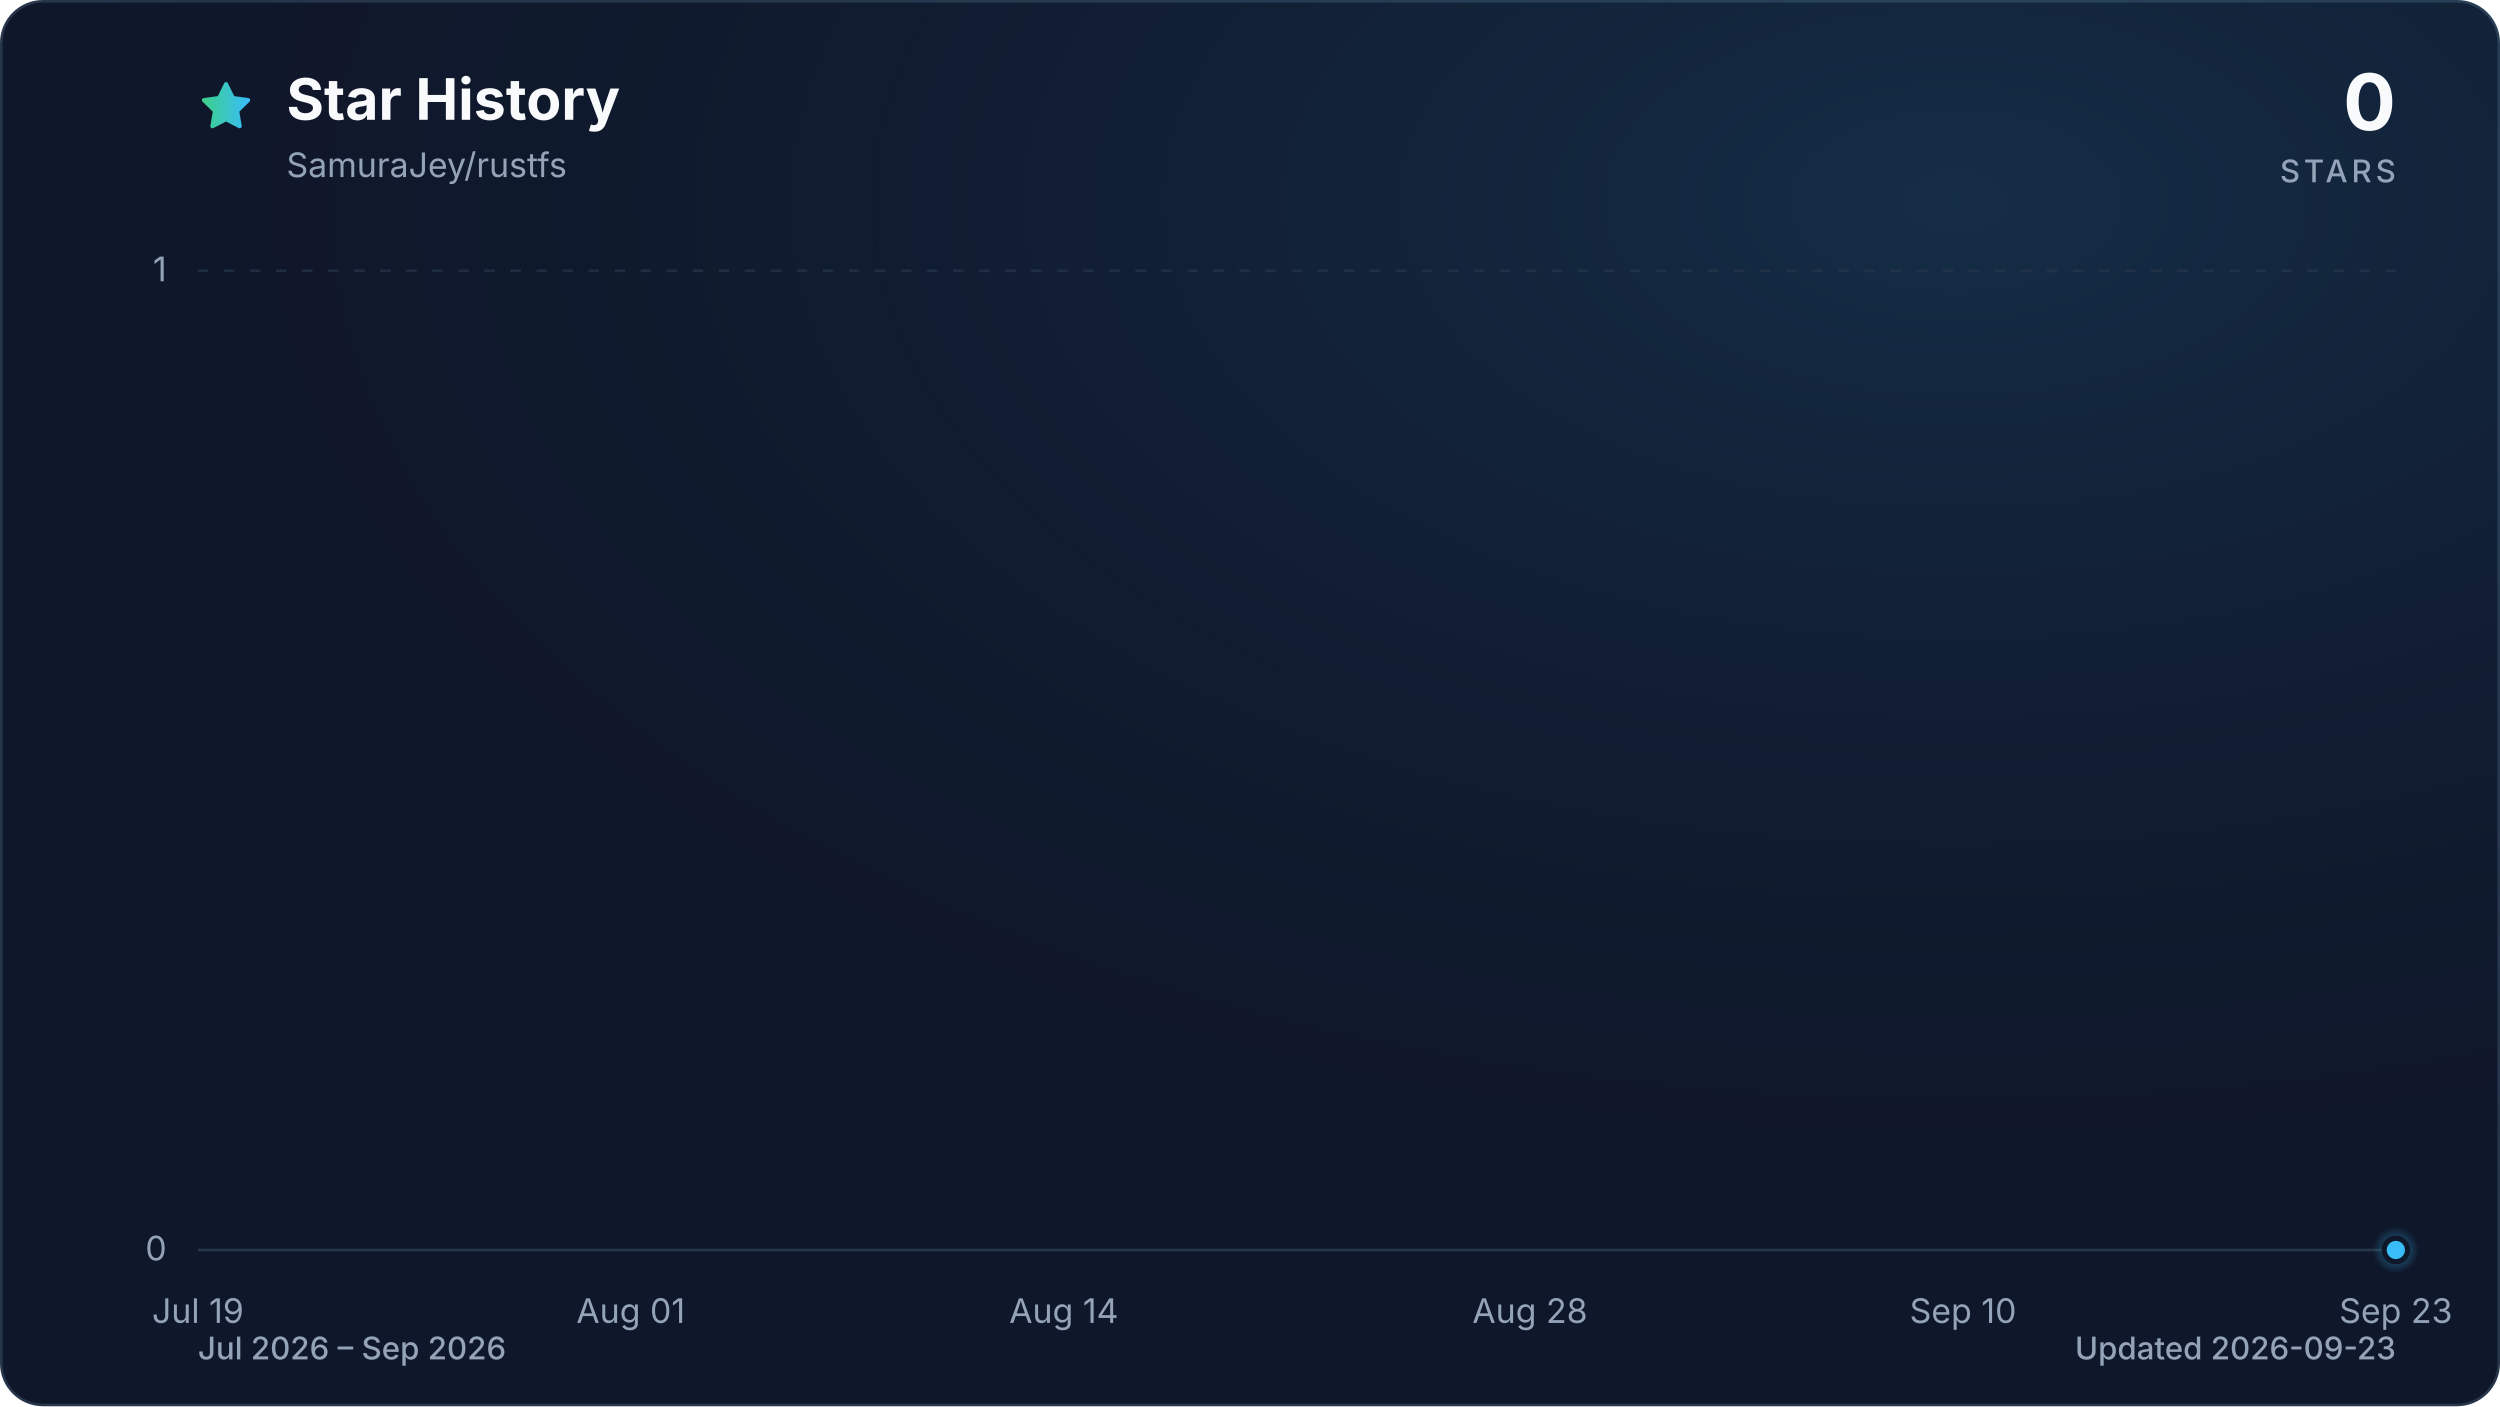
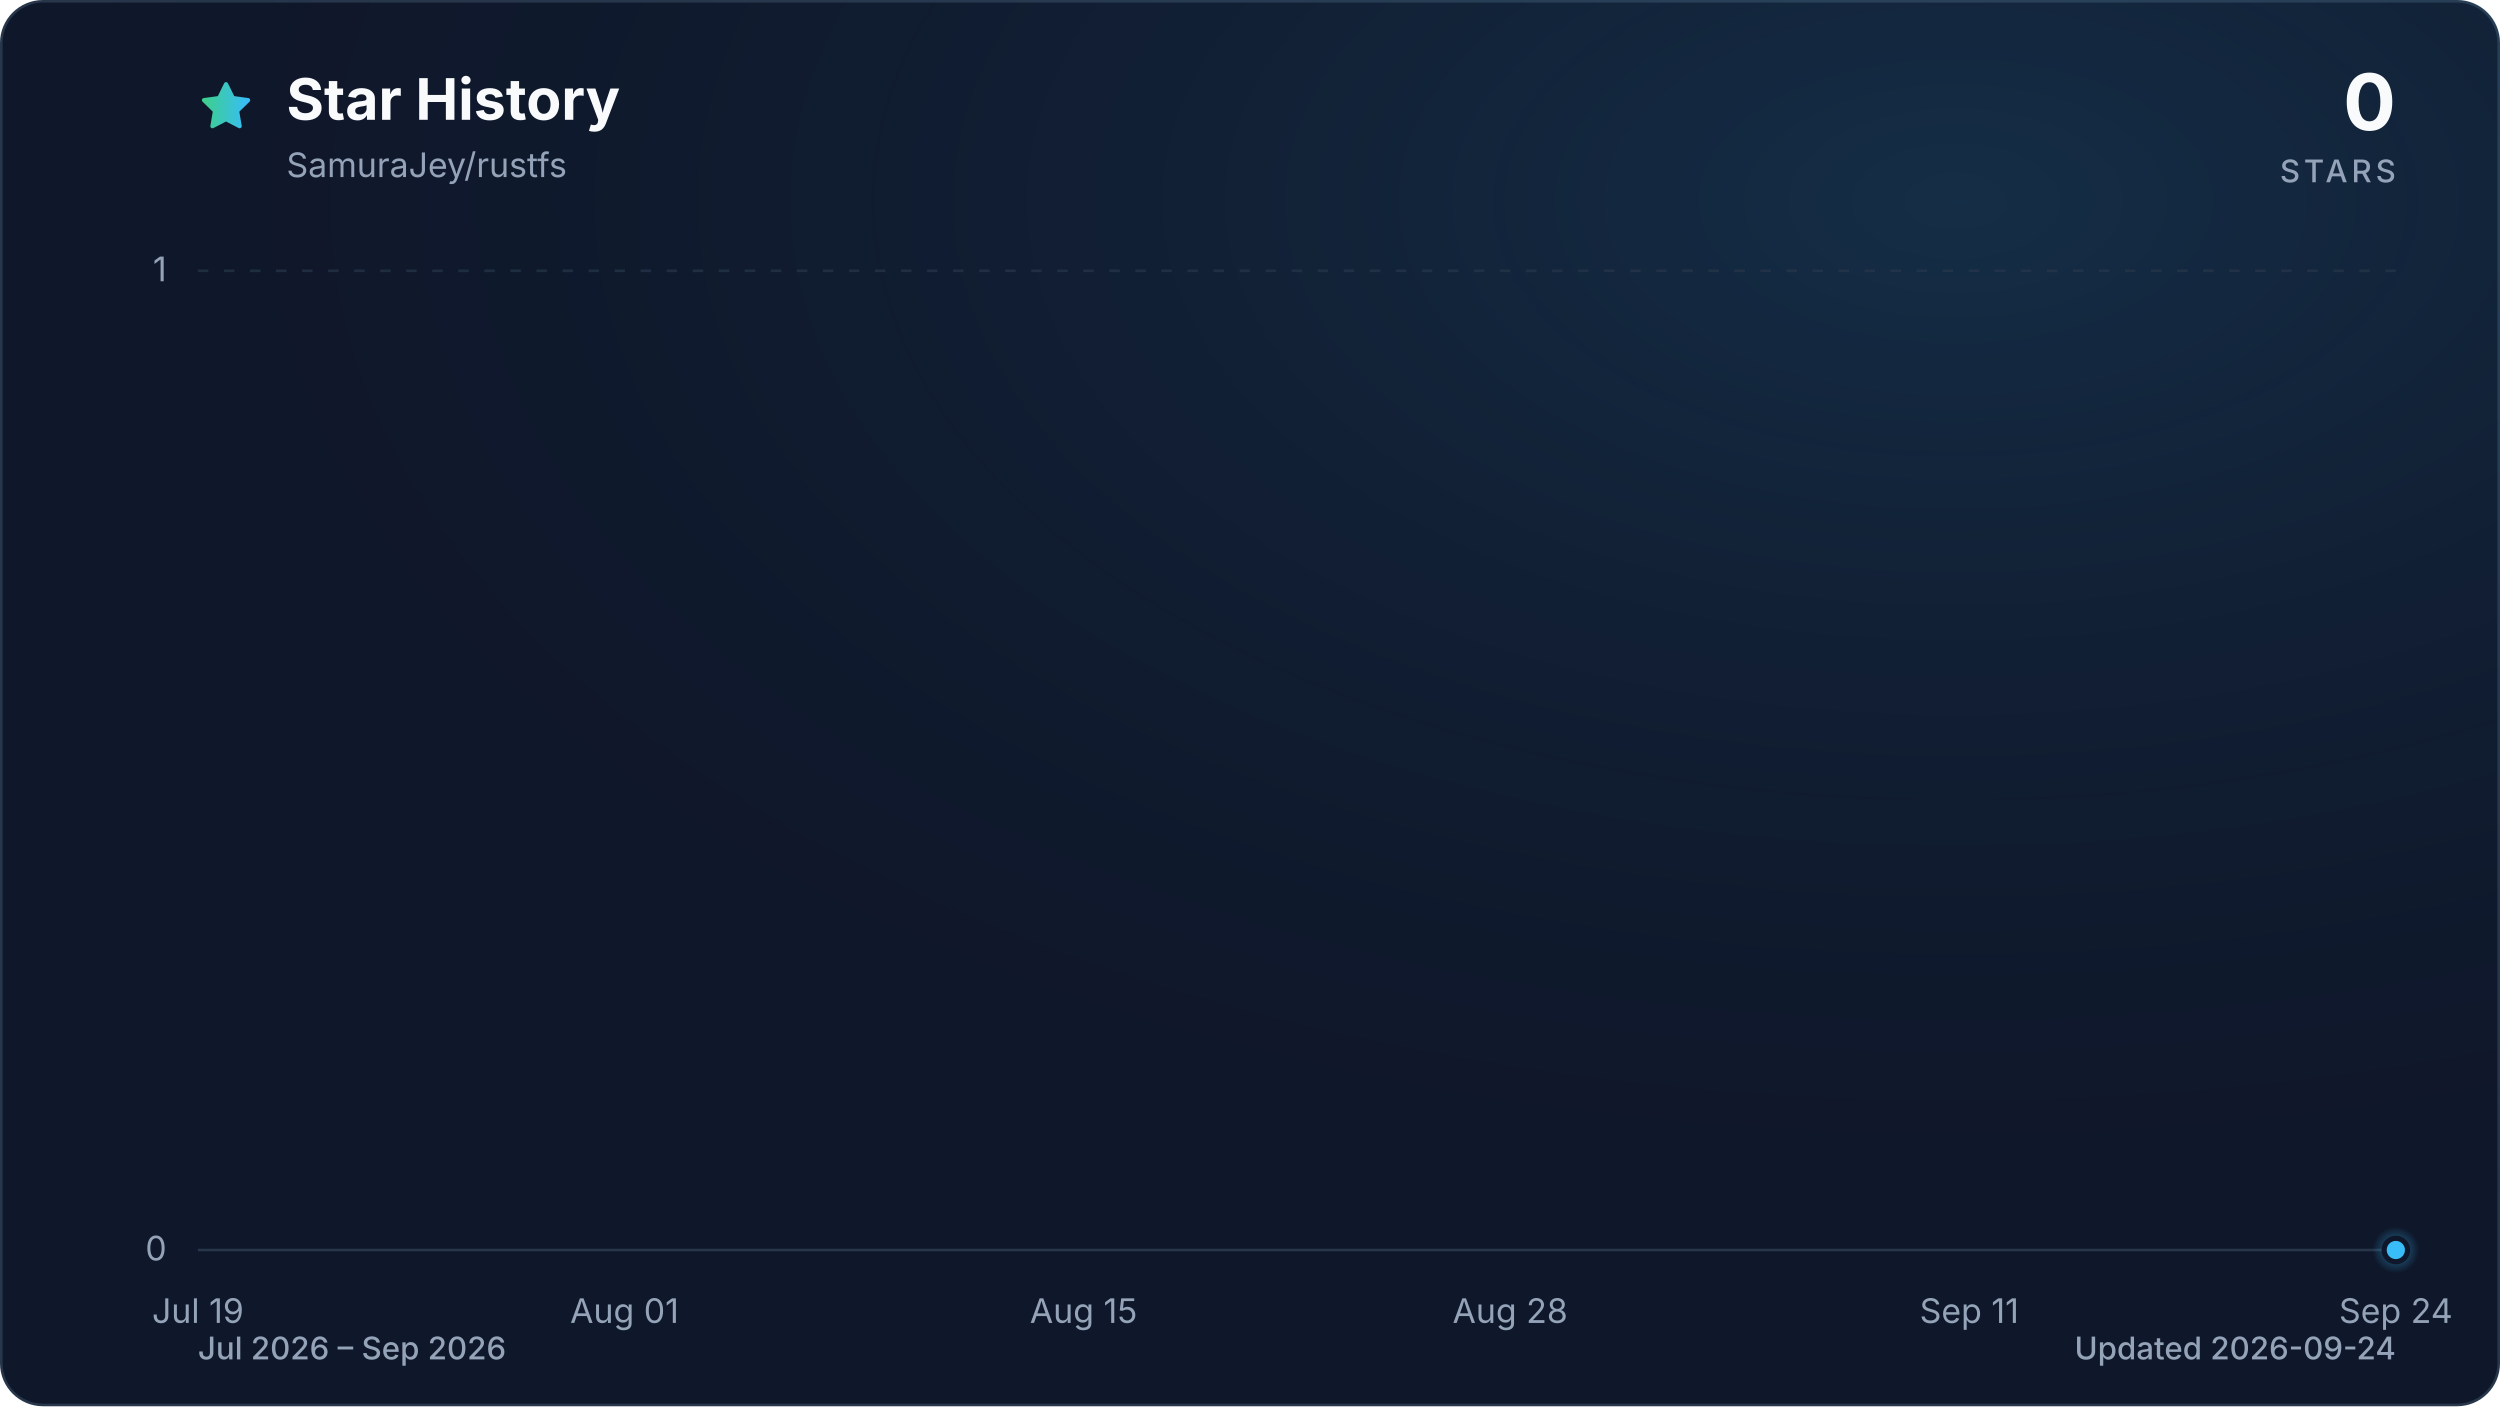
<svg xmlns="http://www.w3.org/2000/svg" viewBox="0 0 960 540" role="img" aria-labelledby="title description" data-style="gradient" data-variant="glow" data-animated="true">
  <defs>
    <linearGradient id="trend" x1="0" y1="0" x2="1" y2="0">
      <stop offset="0%" stop-color="#3ecf8e" />
      <stop offset="100%" stop-color="#38bdf8" />
    </linearGradient>
    <linearGradient id="area" x1="0" y1="0" x2="0" y2="1">
      <stop offset="0%" stop-color="#3ecf8e" stop-opacity="0.30" />
      <stop offset="55%" stop-color="#38bdf8" stop-opacity="0.10" />
      <stop offset="100%" stop-color="#38bdf8" stop-opacity="0.01" />
    </linearGradient>
    <radialGradient id="marker-halo" cx="50%" cy="50%" r="50%">
      <stop offset="0%" stop-color="#38bdf8" stop-opacity="0.55" />
      <stop offset="100%" stop-color="#38bdf8" stop-opacity="0" />
    </radialGradient>
    <radialGradient id="surface-glow" cx="78%" cy="14%" r="80%">
      <stop offset="0%" stop-color="#38bdf8" stop-opacity="0.14" />
      <stop offset="100%" stop-color="#0f172a" stop-opacity="0" />
    </radialGradient>
    <filter id="trend-glow" x="-20%" y="-20%" width="140%" height="140%">
      <feGaussianBlur stdDeviation="7" />
    </filter>
  </defs>
  <style>
.trend-enter{transform-box:fill-box;transform-origin:center;animation:trend-enter 520ms cubic-bezier(0.16,1,0.3,1)}
.marker-enter{transform-box:fill-box;transform-origin:center;animation:marker-enter 320ms cubic-bezier(0.16,1,0.3,1) 200ms both}
.marker-pulse{transform-box:fill-box;transform-origin:center;animation:marker-pulse 2.6s ease-out infinite}
@keyframes trend-enter{from{opacity:.35;transform:translateY(10px)}to{opacity:1;transform:translateY(0)}}
@keyframes marker-enter{from{opacity:0;transform:scale(.4)}to{opacity:1;transform:scale(1)}}
@keyframes marker-pulse{0%{opacity:.5;transform:scale(.7)}70%,100%{opacity:0;transform:scale(2.1)}}
@media (prefers-reduced-motion:reduce){.trend-enter,.marker-enter,.marker-pulse{animation:none!important}}
@media (prefers-reduced-motion:reduce){.marker-pulse{opacity:0}}
</style>
  <rect x="0.5" y="0.5" width="959" height="539" fill="#0f172a" stroke="#27364a" stroke-width="1" rx="16" />
  <rect width="960" height="540" fill="url(#surface-glow)" rx="16" />
  <path d="M12 2.6l2.9 5.9 6.5.9-4.7 4.6 1.1 6.5-5.8-3-5.8 3 1.1-6.5-4.7-4.6 6.5-.9L12 2.6Z" transform="translate(76 30) scale(.9)" fill="url(#trend)" stroke="url(#trend)" stroke-width="1.8" stroke-linejoin="round" aria-hidden="true" />
  <text x="110" y="46" fill="#f8fafc" font-family="ui-sans-serif, system-ui, -apple-system, BlinkMacSystemFont, 'Segoe UI', sans-serif" font-size="22" font-weight="700">Star History</text>
  <text x="110" y="68" fill="#94a3b8" font-family="ui-sans-serif, system-ui, -apple-system, BlinkMacSystemFont, 'Segoe UI', sans-serif" font-size="13">SamuraJey/rustfs</text>
  <text x="920" y="50" fill="#f8fafc" font-family="ui-sans-serif, system-ui, -apple-system, BlinkMacSystemFont, 'Segoe UI', sans-serif" font-size="30" font-weight="700" text-anchor="end">0</text>
  <text x="920" y="70" fill="#94a3b8" font-family="ui-sans-serif, system-ui, -apple-system, BlinkMacSystemFont, 'Segoe UI', sans-serif" font-size="12" font-weight="500" letter-spacing="1.5" text-anchor="end">STARS</text>
  <line x1="76" y1="480.0" x2="920" y2="480.0" stroke="#27364a" stroke-width="1" stroke-dasharray="0" opacity="1" />
  <text x="64" y="484.0" fill="#94a3b8" font-family="ui-sans-serif, system-ui, -apple-system, BlinkMacSystemFont, 'Segoe UI', sans-serif" font-size="13" text-anchor="end">0</text>
  <line x1="76" y1="104.0" x2="920" y2="104.0" stroke="#27364a" stroke-width="1" stroke-dasharray="4 6" opacity="0.7" />
  <text x="64" y="108.0" fill="#94a3b8" font-family="ui-sans-serif, system-ui, -apple-system, BlinkMacSystemFont, 'Segoe UI', sans-serif" font-size="13" text-anchor="end">1</text>
  <text x="76.0" y="508" fill="#94a3b8" font-family="ui-sans-serif, system-ui, -apple-system, BlinkMacSystemFont, 'Segoe UI', sans-serif" font-size="13" text-anchor="middle">Jul 19</text>
-   <text x="242.2" y="508" fill="#94a3b8" font-family="ui-sans-serif, system-ui, -apple-system, BlinkMacSystemFont, 'Segoe UI', sans-serif" font-size="13" text-anchor="middle">Aug 01</text>
-   <text x="408.5" y="508" fill="#94a3b8" font-family="ui-sans-serif, system-ui, -apple-system, BlinkMacSystemFont, 'Segoe UI', sans-serif" font-size="13" text-anchor="middle">Aug 14</text>
-   <text x="587.5" y="508" fill="#94a3b8" font-family="ui-sans-serif, system-ui, -apple-system, BlinkMacSystemFont, 'Segoe UI', sans-serif" font-size="13" text-anchor="middle">Aug 28</text>
-   <text x="753.8" y="508" fill="#94a3b8" font-family="ui-sans-serif, system-ui, -apple-system, BlinkMacSystemFont, 'Segoe UI', sans-serif" font-size="13" text-anchor="middle">Sep 10</text>
-   <text x="920.0" y="508" fill="#94a3b8" font-family="ui-sans-serif, system-ui, -apple-system, BlinkMacSystemFont, 'Segoe UI', sans-serif" font-size="13" text-anchor="middle">Sep 23</text>
+   <text x="239.8" y="508" fill="#94a3b8" font-family="ui-sans-serif, system-ui, -apple-system, BlinkMacSystemFont, 'Segoe UI', sans-serif" font-size="13" text-anchor="middle">Aug 01</text>
+   <text x="416.1" y="508" fill="#94a3b8" font-family="ui-sans-serif, system-ui, -apple-system, BlinkMacSystemFont, 'Segoe UI', sans-serif" font-size="13" text-anchor="middle">Aug 15</text>
+   <text x="579.9" y="508" fill="#94a3b8" font-family="ui-sans-serif, system-ui, -apple-system, BlinkMacSystemFont, 'Segoe UI', sans-serif" font-size="13" text-anchor="middle">Aug 28</text>
+   <text x="756.2" y="508" fill="#94a3b8" font-family="ui-sans-serif, system-ui, -apple-system, BlinkMacSystemFont, 'Segoe UI', sans-serif" font-size="13" text-anchor="middle">Sep 11</text>
+   <text x="920.0" y="508" fill="#94a3b8" font-family="ui-sans-serif, system-ui, -apple-system, BlinkMacSystemFont, 'Segoe UI', sans-serif" font-size="13" text-anchor="middle">Sep 24</text>
  <g class="trend-enter">
-     <path d="M 76.0 480.0 C 80.3 480.0, 84.5 480.0, 88.8 480.0 C 93.1 480.0, 97.3 480.0, 101.6 480.0 C 105.8 480.0, 110.1 480.0, 114.4 480.0 C 118.6 480.0, 122.9 480.0, 127.2 480.0 C 131.4 480.0, 135.7 480.0, 139.9 480.0 C 144.2 480.0, 148.5 480.0, 152.7 480.0 C 157.0 480.0, 161.3 480.0, 165.5 480.0 C 169.8 480.0, 174.0 480.0, 178.3 480.0 C 182.6 480.0, 186.8 480.0, 191.1 480.0 C 195.4 480.0, 199.6 480.0, 203.9 480.0 C 208.1 480.0, 212.4 480.0, 216.7 480.0 C 220.9 480.0, 225.2 480.0, 229.5 480.0 C 233.7 480.0, 238.0 480.0, 242.2 480.0 C 246.5 480.0, 250.8 480.0, 255.0 480.0 C 259.3 480.0, 263.6 480.0, 267.8 480.0 C 272.1 480.0, 276.3 480.0, 280.6 480.0 C 284.9 480.0, 289.1 480.0, 293.4 480.0 C 297.7 480.0, 301.9 480.0, 306.2 480.0 C 310.4 480.0, 314.7 480.0, 319.0 480.0 C 323.2 480.0, 327.5 480.0, 331.8 480.0 C 336.0 480.0, 340.3 480.0, 344.5 480.0 C 348.8 480.0, 353.1 480.0, 357.3 480.0 C 361.6 480.0, 365.9 480.0, 370.1 480.0 C 374.4 480.0, 378.6 480.0, 382.9 480.0 C 387.2 480.0, 391.4 480.0, 395.7 480.0 C 400.0 480.0, 404.2 480.0, 408.5 480.0 C 412.7 480.0, 417.0 480.0, 421.3 480.0 C 425.5 480.0, 429.8 480.0, 434.1 480.0 C 438.3 480.0, 442.6 480.0, 446.8 480.0 C 451.1 480.0, 455.4 480.0, 459.6 480.0 C 463.9 480.0, 468.2 480.0, 472.4 480.0 C 476.7 480.0, 480.9 480.0, 485.2 480.0 C 489.5 480.0, 493.7 480.0, 498.0 480.0 C 502.3 480.0, 506.5 480.0, 510.8 480.0 C 515.1 480.0, 519.3 480.0, 523.6 480.0 C 527.8 480.0, 532.1 480.0, 536.4 480.0 C 540.6 480.0, 544.9 480.0, 549.2 480.0 C 553.4 480.0, 557.7 480.0, 561.9 480.0 C 566.2 480.0, 570.5 480.0, 574.7 480.0 C 579.0 480.0, 583.3 480.0, 587.5 480.0 C 591.8 480.0, 596.0 480.0, 600.3 480.0 C 604.6 480.0, 608.8 480.0, 613.1 480.0 C 617.4 480.0, 621.6 480.0, 625.9 480.0 C 630.1 480.0, 634.4 480.0, 638.7 480.0 C 642.9 480.0, 647.2 480.0, 651.5 480.0 C 655.7 480.0, 660.0 480.0, 664.2 480.0 C 668.5 480.0, 672.8 480.0, 677.0 480.0 C 681.3 480.0, 685.6 480.0, 689.8 480.0 C 694.1 480.0, 698.3 480.0, 702.6 480.0 C 706.9 480.0, 711.1 480.0, 715.4 480.0 C 719.7 480.0, 723.9 480.0, 728.2 480.0 C 732.4 480.0, 736.7 480.0, 741.0 480.0 C 745.2 480.0, 749.5 480.0, 753.8 480.0 C 758.0 480.0, 762.3 480.0, 766.5 480.0 C 770.8 480.0, 775.1 480.0, 779.3 480.0 C 783.6 480.0, 787.9 480.0, 792.1 480.0 C 796.4 480.0, 800.6 480.0, 804.9 480.0 C 809.2 480.0, 813.4 480.0, 817.7 480.0 C 822.0 480.0, 826.2 480.0, 830.5 480.0 C 834.7 480.0, 839.0 480.0, 843.3 480.0 C 847.5 480.0, 851.8 480.0, 856.1 480.0 C 860.3 480.0, 864.6 480.0, 868.8 480.0 C 873.1 480.0, 877.4 480.0, 881.6 480.0 C 885.9 480.0, 890.2 480.0, 894.4 480.0 C 898.7 480.0, 902.9 480.0, 907.2 480.0 C 911.5 480.0, 915.7 480.0, 920.0 480.0 L 920.0 480.0 L 76.0 480.0 Z" fill="url(#area)" />
-     <path d="M 76.0 480.0 C 80.3 480.0, 84.5 480.0, 88.8 480.0 C 93.1 480.0, 97.3 480.0, 101.6 480.0 C 105.8 480.0, 110.1 480.0, 114.4 480.0 C 118.6 480.0, 122.9 480.0, 127.2 480.0 C 131.4 480.0, 135.7 480.0, 139.9 480.0 C 144.2 480.0, 148.5 480.0, 152.7 480.0 C 157.0 480.0, 161.3 480.0, 165.5 480.0 C 169.8 480.0, 174.0 480.0, 178.3 480.0 C 182.6 480.0, 186.8 480.0, 191.1 480.0 C 195.4 480.0, 199.6 480.0, 203.9 480.0 C 208.1 480.0, 212.4 480.0, 216.7 480.0 C 220.9 480.0, 225.2 480.0, 229.5 480.0 C 233.7 480.0, 238.0 480.0, 242.2 480.0 C 246.5 480.0, 250.8 480.0, 255.0 480.0 C 259.3 480.0, 263.6 480.0, 267.8 480.0 C 272.1 480.0, 276.3 480.0, 280.6 480.0 C 284.9 480.0, 289.1 480.0, 293.4 480.0 C 297.7 480.0, 301.9 480.0, 306.2 480.0 C 310.4 480.0, 314.7 480.0, 319.0 480.0 C 323.2 480.0, 327.5 480.0, 331.8 480.0 C 336.0 480.0, 340.3 480.0, 344.5 480.0 C 348.8 480.0, 353.1 480.0, 357.3 480.0 C 361.6 480.0, 365.9 480.0, 370.1 480.0 C 374.4 480.0, 378.6 480.0, 382.9 480.0 C 387.2 480.0, 391.4 480.0, 395.7 480.0 C 400.0 480.0, 404.2 480.0, 408.5 480.0 C 412.7 480.0, 417.0 480.0, 421.3 480.0 C 425.5 480.0, 429.8 480.0, 434.1 480.0 C 438.3 480.0, 442.6 480.0, 446.8 480.0 C 451.1 480.0, 455.4 480.0, 459.6 480.0 C 463.9 480.0, 468.2 480.0, 472.4 480.0 C 476.7 480.0, 480.9 480.0, 485.2 480.0 C 489.5 480.0, 493.7 480.0, 498.0 480.0 C 502.3 480.0, 506.5 480.0, 510.8 480.0 C 515.1 480.0, 519.3 480.0, 523.6 480.0 C 527.8 480.0, 532.1 480.0, 536.4 480.0 C 540.6 480.0, 544.9 480.0, 549.2 480.0 C 553.4 480.0, 557.7 480.0, 561.9 480.0 C 566.2 480.0, 570.5 480.0, 574.7 480.0 C 579.0 480.0, 583.3 480.0, 587.5 480.0 C 591.8 480.0, 596.0 480.0, 600.3 480.0 C 604.6 480.0, 608.8 480.0, 613.1 480.0 C 617.4 480.0, 621.6 480.0, 625.9 480.0 C 630.1 480.0, 634.4 480.0, 638.7 480.0 C 642.9 480.0, 647.2 480.0, 651.5 480.0 C 655.7 480.0, 660.0 480.0, 664.2 480.0 C 668.5 480.0, 672.8 480.0, 677.0 480.0 C 681.3 480.0, 685.6 480.0, 689.8 480.0 C 694.1 480.0, 698.3 480.0, 702.6 480.0 C 706.9 480.0, 711.1 480.0, 715.4 480.0 C 719.7 480.0, 723.9 480.0, 728.2 480.0 C 732.4 480.0, 736.7 480.0, 741.0 480.0 C 745.2 480.0, 749.5 480.0, 753.8 480.0 C 758.0 480.0, 762.3 480.0, 766.5 480.0 C 770.8 480.0, 775.1 480.0, 779.3 480.0 C 783.6 480.0, 787.9 480.0, 792.1 480.0 C 796.4 480.0, 800.6 480.0, 804.9 480.0 C 809.2 480.0, 813.4 480.0, 817.7 480.0 C 822.0 480.0, 826.2 480.0, 830.5 480.0 C 834.7 480.0, 839.0 480.0, 843.3 480.0 C 847.5 480.0, 851.8 480.0, 856.1 480.0 C 860.3 480.0, 864.6 480.0, 868.8 480.0 C 873.1 480.0, 877.4 480.0, 881.6 480.0 C 885.9 480.0, 890.2 480.0, 894.4 480.0 C 898.7 480.0, 902.9 480.0, 907.2 480.0 C 911.5 480.0, 915.7 480.0, 920.0 480.0" fill="none" stroke="url(#trend)" stroke-width="12" stroke-linecap="round" stroke-linejoin="round" opacity="0.16" filter="url(#trend-glow)" />
-     <path d="M 76.0 480.0 C 80.3 480.0, 84.5 480.0, 88.8 480.0 C 93.1 480.0, 97.3 480.0, 101.6 480.0 C 105.8 480.0, 110.1 480.0, 114.4 480.0 C 118.6 480.0, 122.9 480.0, 127.2 480.0 C 131.4 480.0, 135.7 480.0, 139.9 480.0 C 144.2 480.0, 148.5 480.0, 152.7 480.0 C 157.0 480.0, 161.3 480.0, 165.5 480.0 C 169.8 480.0, 174.0 480.0, 178.3 480.0 C 182.6 480.0, 186.8 480.0, 191.1 480.0 C 195.4 480.0, 199.6 480.0, 203.9 480.0 C 208.1 480.0, 212.4 480.0, 216.7 480.0 C 220.9 480.0, 225.2 480.0, 229.5 480.0 C 233.7 480.0, 238.0 480.0, 242.2 480.0 C 246.5 480.0, 250.8 480.0, 255.0 480.0 C 259.3 480.0, 263.6 480.0, 267.8 480.0 C 272.1 480.0, 276.3 480.0, 280.6 480.0 C 284.9 480.0, 289.1 480.0, 293.4 480.0 C 297.7 480.0, 301.9 480.0, 306.2 480.0 C 310.4 480.0, 314.7 480.0, 319.0 480.0 C 323.2 480.0, 327.5 480.0, 331.8 480.0 C 336.0 480.0, 340.3 480.0, 344.5 480.0 C 348.8 480.0, 353.1 480.0, 357.3 480.0 C 361.6 480.0, 365.9 480.0, 370.1 480.0 C 374.4 480.0, 378.6 480.0, 382.9 480.0 C 387.2 480.0, 391.4 480.0, 395.7 480.0 C 400.0 480.0, 404.2 480.0, 408.5 480.0 C 412.7 480.0, 417.0 480.0, 421.3 480.0 C 425.5 480.0, 429.8 480.0, 434.1 480.0 C 438.3 480.0, 442.6 480.0, 446.8 480.0 C 451.1 480.0, 455.4 480.0, 459.6 480.0 C 463.9 480.0, 468.2 480.0, 472.4 480.0 C 476.7 480.0, 480.9 480.0, 485.2 480.0 C 489.5 480.0, 493.7 480.0, 498.0 480.0 C 502.3 480.0, 506.5 480.0, 510.8 480.0 C 515.1 480.0, 519.3 480.0, 523.6 480.0 C 527.8 480.0, 532.1 480.0, 536.4 480.0 C 540.6 480.0, 544.9 480.0, 549.2 480.0 C 553.4 480.0, 557.7 480.0, 561.9 480.0 C 566.2 480.0, 570.5 480.0, 574.7 480.0 C 579.0 480.0, 583.3 480.0, 587.5 480.0 C 591.8 480.0, 596.0 480.0, 600.3 480.0 C 604.6 480.0, 608.8 480.0, 613.1 480.0 C 617.4 480.0, 621.6 480.0, 625.9 480.0 C 630.1 480.0, 634.4 480.0, 638.7 480.0 C 642.9 480.0, 647.2 480.0, 651.5 480.0 C 655.7 480.0, 660.0 480.0, 664.2 480.0 C 668.5 480.0, 672.8 480.0, 677.0 480.0 C 681.3 480.0, 685.6 480.0, 689.8 480.0 C 694.1 480.0, 698.3 480.0, 702.6 480.0 C 706.9 480.0, 711.1 480.0, 715.4 480.0 C 719.7 480.0, 723.9 480.0, 728.2 480.0 C 732.4 480.0, 736.7 480.0, 741.0 480.0 C 745.2 480.0, 749.5 480.0, 753.8 480.0 C 758.0 480.0, 762.3 480.0, 766.5 480.0 C 770.8 480.0, 775.1 480.0, 779.3 480.0 C 783.6 480.0, 787.9 480.0, 792.1 480.0 C 796.4 480.0, 800.6 480.0, 804.9 480.0 C 809.2 480.0, 813.4 480.0, 817.7 480.0 C 822.0 480.0, 826.2 480.0, 830.5 480.0 C 834.7 480.0, 839.0 480.0, 843.3 480.0 C 847.5 480.0, 851.8 480.0, 856.1 480.0 C 860.3 480.0, 864.6 480.0, 868.8 480.0 C 873.1 480.0, 877.4 480.0, 881.6 480.0 C 885.9 480.0, 890.2 480.0, 894.4 480.0 C 898.7 480.0, 902.9 480.0, 907.2 480.0 C 911.5 480.0, 915.7 480.0, 920.0 480.0" fill="none" stroke="url(#trend)" stroke-width="3" stroke-linecap="round" stroke-linejoin="round" />
+     <path d="M 76.0 480.0 C 80.2 480.0, 84.4 480.0, 88.6 480.0 C 92.8 480.0, 97.0 480.0, 101.2 480.0 C 105.4 480.0, 109.6 480.0, 113.8 480.0 C 118.0 480.0, 122.2 480.0, 126.4 480.0 C 130.6 480.0, 134.8 480.0, 139.0 480.0 C 143.2 480.0, 147.4 480.0, 151.6 480.0 C 155.8 480.0, 160.0 480.0, 164.2 480.0 C 168.4 480.0, 172.6 480.0, 176.8 480.0 C 181.0 480.0, 185.2 480.0, 189.4 480.0 C 193.6 480.0, 197.8 480.0, 202.0 480.0 C 206.2 480.0, 210.4 480.0, 214.6 480.0 C 218.8 480.0, 223.0 480.0, 227.2 480.0 C 231.4 480.0, 235.6 480.0, 239.8 480.0 C 244.0 480.0, 248.2 480.0, 252.4 480.0 C 256.6 480.0, 260.8 480.0, 265.0 480.0 C 269.2 480.0, 273.4 480.0, 277.6 480.0 C 281.8 480.0, 286.0 480.0, 290.1 480.0 C 294.3 480.0, 298.5 480.0, 302.7 480.0 C 306.9 480.0, 311.1 480.0, 315.3 480.0 C 319.5 480.0, 323.7 480.0, 327.9 480.0 C 332.1 480.0, 336.3 480.0, 340.5 480.0 C 344.7 480.0, 348.9 480.0, 353.1 480.0 C 357.3 480.0, 361.5 480.0, 365.7 480.0 C 369.9 480.0, 374.1 480.0, 378.3 480.0 C 382.5 480.0, 386.7 480.0, 390.9 480.0 C 395.1 480.0, 399.3 480.0, 403.5 480.0 C 407.7 480.0, 411.9 480.0, 416.1 480.0 C 420.3 480.0, 424.5 480.0, 428.7 480.0 C 432.9 480.0, 437.1 480.0, 441.3 480.0 C 445.5 480.0, 449.7 480.0, 453.9 480.0 C 458.1 480.0, 462.3 480.0, 466.5 480.0 C 470.7 480.0, 474.9 480.0, 479.1 480.0 C 483.3 480.0, 487.5 480.0, 491.7 480.0 C 495.9 480.0, 500.1 480.0, 504.3 480.0 C 508.5 480.0, 512.7 480.0, 516.9 480.0 C 521.1 480.0, 525.3 480.0, 529.5 480.0 C 533.7 480.0, 537.9 480.0, 542.1 480.0 C 546.3 480.0, 550.5 480.0, 554.7 480.0 C 558.9 480.0, 563.1 480.0, 567.3 480.0 C 571.5 480.0, 575.7 480.0, 579.9 480.0 C 584.1 480.0, 588.3 480.0, 592.5 480.0 C 596.7 480.0, 600.9 480.0, 605.1 480.0 C 609.3 480.0, 613.5 480.0, 617.7 480.0 C 621.9 480.0, 626.1 480.0, 630.3 480.0 C 634.5 480.0, 638.7 480.0, 642.9 480.0 C 647.1 480.0, 651.3 480.0, 655.5 480.0 C 659.7 480.0, 663.9 480.0, 668.1 480.0 C 672.3 480.0, 676.5 480.0, 680.7 480.0 C 684.9 480.0, 689.1 480.0, 693.3 480.0 C 697.5 480.0, 701.7 480.0, 705.9 480.0 C 710.0 480.0, 714.2 480.0, 718.4 480.0 C 722.6 480.0, 726.8 480.0, 731.0 480.0 C 735.2 480.0, 739.4 480.0, 743.6 480.0 C 747.8 480.0, 752.0 480.0, 756.2 480.0 C 760.4 480.0, 764.6 480.0, 768.8 480.0 C 773.0 480.0, 777.2 480.0, 781.4 480.0 C 785.6 480.0, 789.8 480.0, 794.0 480.0 C 798.2 480.0, 802.4 480.0, 806.6 480.0 C 810.8 480.0, 815.0 480.0, 819.2 480.0 C 823.4 480.0, 827.6 480.0, 831.8 480.0 C 836.0 480.0, 840.2 480.0, 844.4 480.0 C 848.6 480.0, 852.8 480.0, 857.0 480.0 C 861.2 480.0, 865.4 480.0, 869.6 480.0 C 873.8 480.0, 878.0 480.0, 882.2 480.0 C 886.4 480.0, 890.6 480.0, 894.8 480.0 C 899.0 480.0, 903.2 480.0, 907.4 480.0 C 911.6 480.0, 915.8 480.0, 920.0 480.0 L 920.0 480.0 L 76.0 480.0 Z" fill="url(#area)" />
+     <path d="M 76.0 480.0 C 80.2 480.0, 84.4 480.0, 88.6 480.0 C 92.8 480.0, 97.0 480.0, 101.2 480.0 C 105.4 480.0, 109.6 480.0, 113.8 480.0 C 118.0 480.0, 122.2 480.0, 126.4 480.0 C 130.6 480.0, 134.8 480.0, 139.0 480.0 C 143.2 480.0, 147.4 480.0, 151.6 480.0 C 155.8 480.0, 160.0 480.0, 164.2 480.0 C 168.4 480.0, 172.6 480.0, 176.8 480.0 C 181.0 480.0, 185.2 480.0, 189.4 480.0 C 193.6 480.0, 197.8 480.0, 202.0 480.0 C 206.2 480.0, 210.4 480.0, 214.6 480.0 C 218.8 480.0, 223.0 480.0, 227.2 480.0 C 231.4 480.0, 235.6 480.0, 239.8 480.0 C 244.0 480.0, 248.2 480.0, 252.4 480.0 C 256.6 480.0, 260.8 480.0, 265.0 480.0 C 269.2 480.0, 273.4 480.0, 277.6 480.0 C 281.8 480.0, 286.0 480.0, 290.1 480.0 C 294.3 480.0, 298.5 480.0, 302.7 480.0 C 306.9 480.0, 311.1 480.0, 315.3 480.0 C 319.5 480.0, 323.7 480.0, 327.9 480.0 C 332.1 480.0, 336.3 480.0, 340.5 480.0 C 344.7 480.0, 348.9 480.0, 353.1 480.0 C 357.3 480.0, 361.5 480.0, 365.7 480.0 C 369.9 480.0, 374.1 480.0, 378.3 480.0 C 382.5 480.0, 386.7 480.0, 390.9 480.0 C 395.1 480.0, 399.3 480.0, 403.5 480.0 C 407.7 480.0, 411.9 480.0, 416.1 480.0 C 420.3 480.0, 424.5 480.0, 428.7 480.0 C 432.9 480.0, 437.1 480.0, 441.3 480.0 C 445.5 480.0, 449.7 480.0, 453.9 480.0 C 458.1 480.0, 462.3 480.0, 466.5 480.0 C 470.7 480.0, 474.9 480.0, 479.1 480.0 C 483.3 480.0, 487.5 480.0, 491.7 480.0 C 495.9 480.0, 500.1 480.0, 504.3 480.0 C 508.5 480.0, 512.7 480.0, 516.9 480.0 C 521.1 480.0, 525.3 480.0, 529.5 480.0 C 533.7 480.0, 537.9 480.0, 542.1 480.0 C 546.3 480.0, 550.5 480.0, 554.7 480.0 C 558.9 480.0, 563.1 480.0, 567.3 480.0 C 571.5 480.0, 575.7 480.0, 579.9 480.0 C 584.1 480.0, 588.3 480.0, 592.5 480.0 C 596.7 480.0, 600.9 480.0, 605.1 480.0 C 609.3 480.0, 613.5 480.0, 617.7 480.0 C 621.9 480.0, 626.1 480.0, 630.3 480.0 C 634.5 480.0, 638.7 480.0, 642.9 480.0 C 647.1 480.0, 651.3 480.0, 655.5 480.0 C 659.7 480.0, 663.9 480.0, 668.1 480.0 C 672.3 480.0, 676.5 480.0, 680.7 480.0 C 684.9 480.0, 689.1 480.0, 693.3 480.0 C 697.5 480.0, 701.7 480.0, 705.9 480.0 C 710.0 480.0, 714.2 480.0, 718.4 480.0 C 722.6 480.0, 726.8 480.0, 731.0 480.0 C 735.2 480.0, 739.4 480.0, 743.6 480.0 C 747.8 480.0, 752.0 480.0, 756.2 480.0 C 760.4 480.0, 764.6 480.0, 768.8 480.0 C 773.0 480.0, 777.2 480.0, 781.4 480.0 C 785.6 480.0, 789.8 480.0, 794.0 480.0 C 798.2 480.0, 802.4 480.0, 806.6 480.0 C 810.8 480.0, 815.0 480.0, 819.2 480.0 C 823.4 480.0, 827.6 480.0, 831.8 480.0 C 836.0 480.0, 840.2 480.0, 844.4 480.0 C 848.6 480.0, 852.8 480.0, 857.0 480.0 C 861.2 480.0, 865.4 480.0, 869.6 480.0 C 873.8 480.0, 878.0 480.0, 882.2 480.0 C 886.4 480.0, 890.6 480.0, 894.8 480.0 C 899.0 480.0, 903.2 480.0, 907.4 480.0 C 911.6 480.0, 915.8 480.0, 920.0 480.0" fill="none" stroke="url(#trend)" stroke-width="12" stroke-linecap="round" stroke-linejoin="round" opacity="0.16" filter="url(#trend-glow)" />
+     <path d="M 76.0 480.0 C 80.2 480.0, 84.4 480.0, 88.6 480.0 C 92.8 480.0, 97.0 480.0, 101.2 480.0 C 105.4 480.0, 109.6 480.0, 113.8 480.0 C 118.0 480.0, 122.2 480.0, 126.4 480.0 C 130.6 480.0, 134.8 480.0, 139.0 480.0 C 143.2 480.0, 147.4 480.0, 151.6 480.0 C 155.8 480.0, 160.0 480.0, 164.2 480.0 C 168.4 480.0, 172.6 480.0, 176.8 480.0 C 181.0 480.0, 185.2 480.0, 189.4 480.0 C 193.6 480.0, 197.8 480.0, 202.0 480.0 C 206.2 480.0, 210.4 480.0, 214.6 480.0 C 218.8 480.0, 223.0 480.0, 227.2 480.0 C 231.4 480.0, 235.6 480.0, 239.8 480.0 C 244.0 480.0, 248.2 480.0, 252.4 480.0 C 256.6 480.0, 260.8 480.0, 265.0 480.0 C 269.2 480.0, 273.4 480.0, 277.6 480.0 C 281.8 480.0, 286.0 480.0, 290.1 480.0 C 294.3 480.0, 298.5 480.0, 302.7 480.0 C 306.9 480.0, 311.1 480.0, 315.3 480.0 C 319.5 480.0, 323.7 480.0, 327.9 480.0 C 332.1 480.0, 336.3 480.0, 340.5 480.0 C 344.7 480.0, 348.9 480.0, 353.1 480.0 C 357.3 480.0, 361.5 480.0, 365.7 480.0 C 369.9 480.0, 374.1 480.0, 378.3 480.0 C 382.5 480.0, 386.7 480.0, 390.9 480.0 C 395.1 480.0, 399.3 480.0, 403.5 480.0 C 407.7 480.0, 411.9 480.0, 416.1 480.0 C 420.3 480.0, 424.5 480.0, 428.7 480.0 C 432.9 480.0, 437.1 480.0, 441.3 480.0 C 445.5 480.0, 449.7 480.0, 453.9 480.0 C 458.1 480.0, 462.3 480.0, 466.5 480.0 C 470.7 480.0, 474.9 480.0, 479.1 480.0 C 483.3 480.0, 487.5 480.0, 491.7 480.0 C 495.9 480.0, 500.1 480.0, 504.3 480.0 C 508.5 480.0, 512.7 480.0, 516.9 480.0 C 521.1 480.0, 525.3 480.0, 529.5 480.0 C 533.7 480.0, 537.9 480.0, 542.1 480.0 C 546.3 480.0, 550.5 480.0, 554.7 480.0 C 558.9 480.0, 563.1 480.0, 567.3 480.0 C 571.5 480.0, 575.7 480.0, 579.9 480.0 C 584.1 480.0, 588.3 480.0, 592.5 480.0 C 596.7 480.0, 600.9 480.0, 605.1 480.0 C 609.3 480.0, 613.5 480.0, 617.7 480.0 C 621.9 480.0, 626.1 480.0, 630.3 480.0 C 634.5 480.0, 638.7 480.0, 642.9 480.0 C 647.1 480.0, 651.3 480.0, 655.5 480.0 C 659.7 480.0, 663.9 480.0, 668.1 480.0 C 672.3 480.0, 676.5 480.0, 680.7 480.0 C 684.9 480.0, 689.1 480.0, 693.3 480.0 C 697.5 480.0, 701.7 480.0, 705.9 480.0 C 710.0 480.0, 714.2 480.0, 718.4 480.0 C 722.6 480.0, 726.8 480.0, 731.0 480.0 C 735.2 480.0, 739.4 480.0, 743.6 480.0 C 747.8 480.0, 752.0 480.0, 756.2 480.0 C 760.4 480.0, 764.6 480.0, 768.8 480.0 C 773.0 480.0, 777.2 480.0, 781.4 480.0 C 785.6 480.0, 789.8 480.0, 794.0 480.0 C 798.2 480.0, 802.4 480.0, 806.6 480.0 C 810.8 480.0, 815.0 480.0, 819.2 480.0 C 823.4 480.0, 827.6 480.0, 831.8 480.0 C 836.0 480.0, 840.2 480.0, 844.4 480.0 C 848.6 480.0, 852.8 480.0, 857.0 480.0 C 861.2 480.0, 865.4 480.0, 869.6 480.0 C 873.8 480.0, 878.0 480.0, 882.2 480.0 C 886.4 480.0, 890.6 480.0, 894.8 480.0 C 899.0 480.0, 903.2 480.0, 907.4 480.0 C 911.6 480.0, 915.8 480.0, 920.0 480.0" fill="none" stroke="url(#trend)" stroke-width="3" stroke-linecap="round" stroke-linejoin="round" />
  </g>
  <g class="marker-enter">
    <circle class="marker-pulse" cx="920.0" cy="480.0" r="9" fill="url(#marker-halo)" />
    <circle cx="920.0" cy="480.0" r="4.5" fill="#38bdf8" stroke="#0f172a" stroke-width="2" />
  </g>
  <text x="76" y="522" fill="#94a3b8" font-family="ui-sans-serif, system-ui, -apple-system, BlinkMacSystemFont, 'Segoe UI', sans-serif" font-size="12" font-weight="500">Jul 2026 – Sep 2026</text>
-   <text x="920" y="522" fill="#94a3b8" font-family="ui-sans-serif, system-ui, -apple-system, BlinkMacSystemFont, 'Segoe UI', sans-serif" font-size="12" font-weight="500" text-anchor="end">Updated 2026-09-23</text>
+   <text x="920" y="522" fill="#94a3b8" font-family="ui-sans-serif, system-ui, -apple-system, BlinkMacSystemFont, 'Segoe UI', sans-serif" font-size="12" font-weight="500" text-anchor="end">Updated 2026-09-24</text>
</svg>
